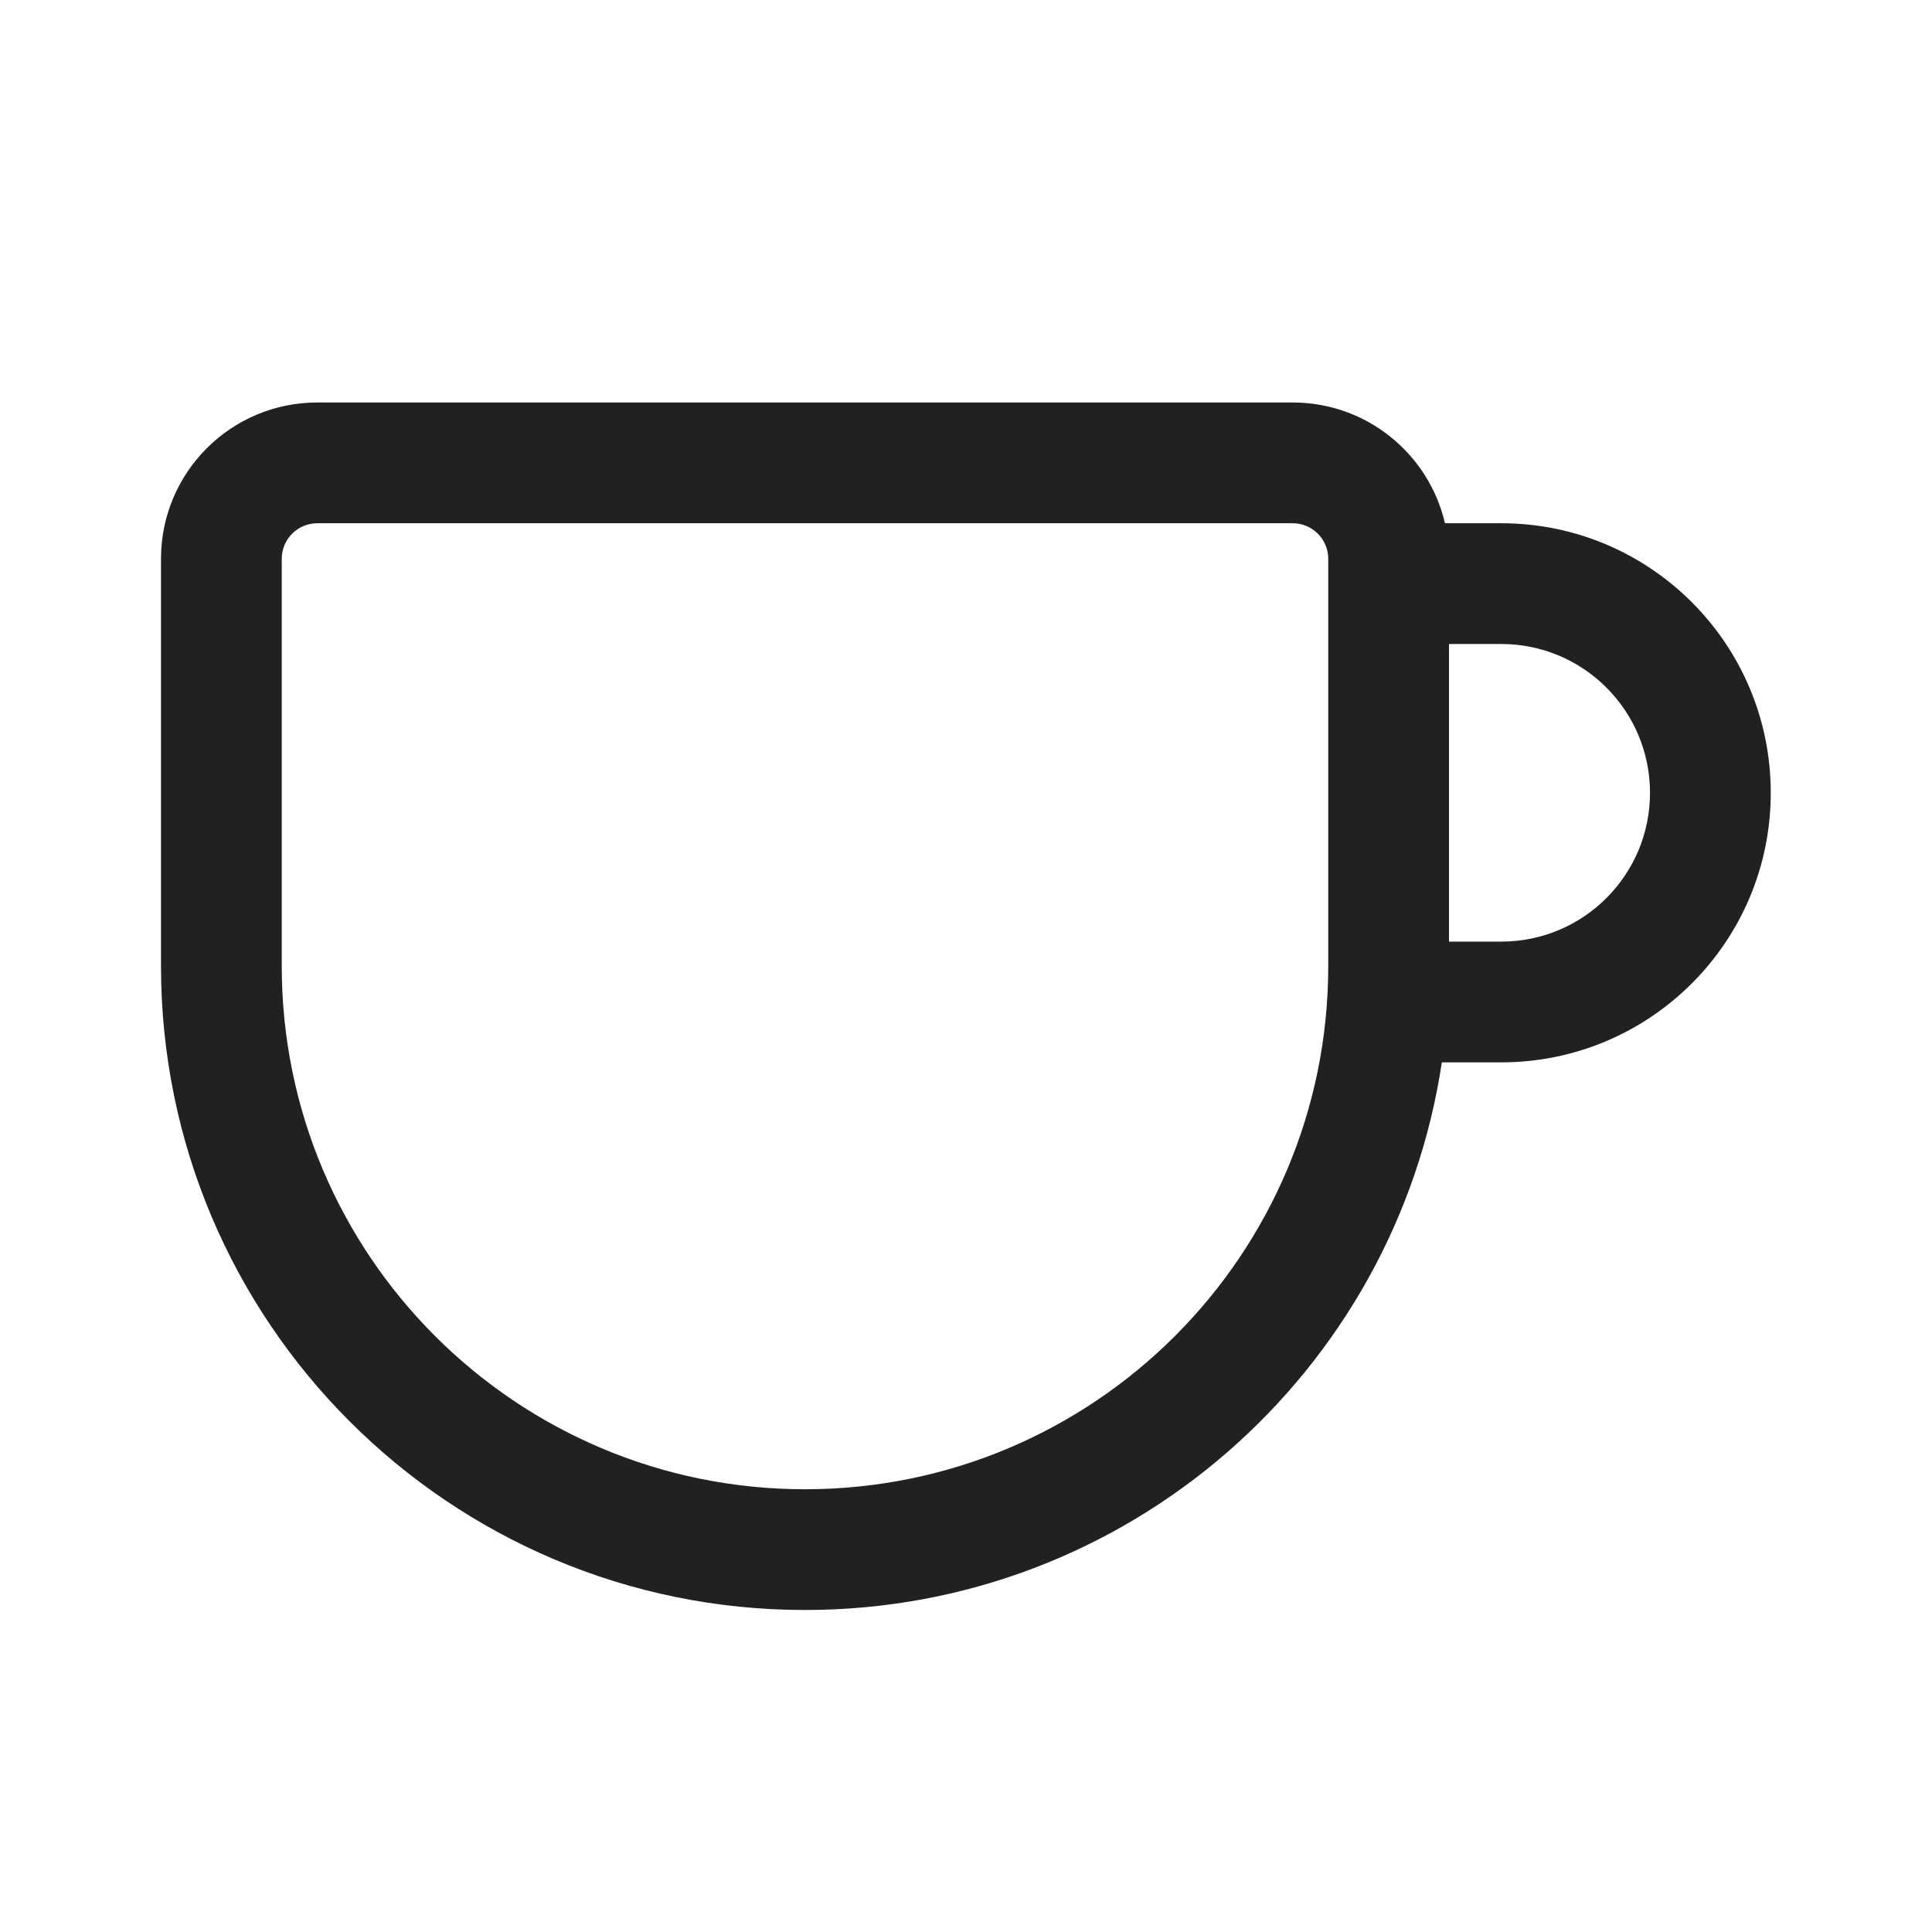
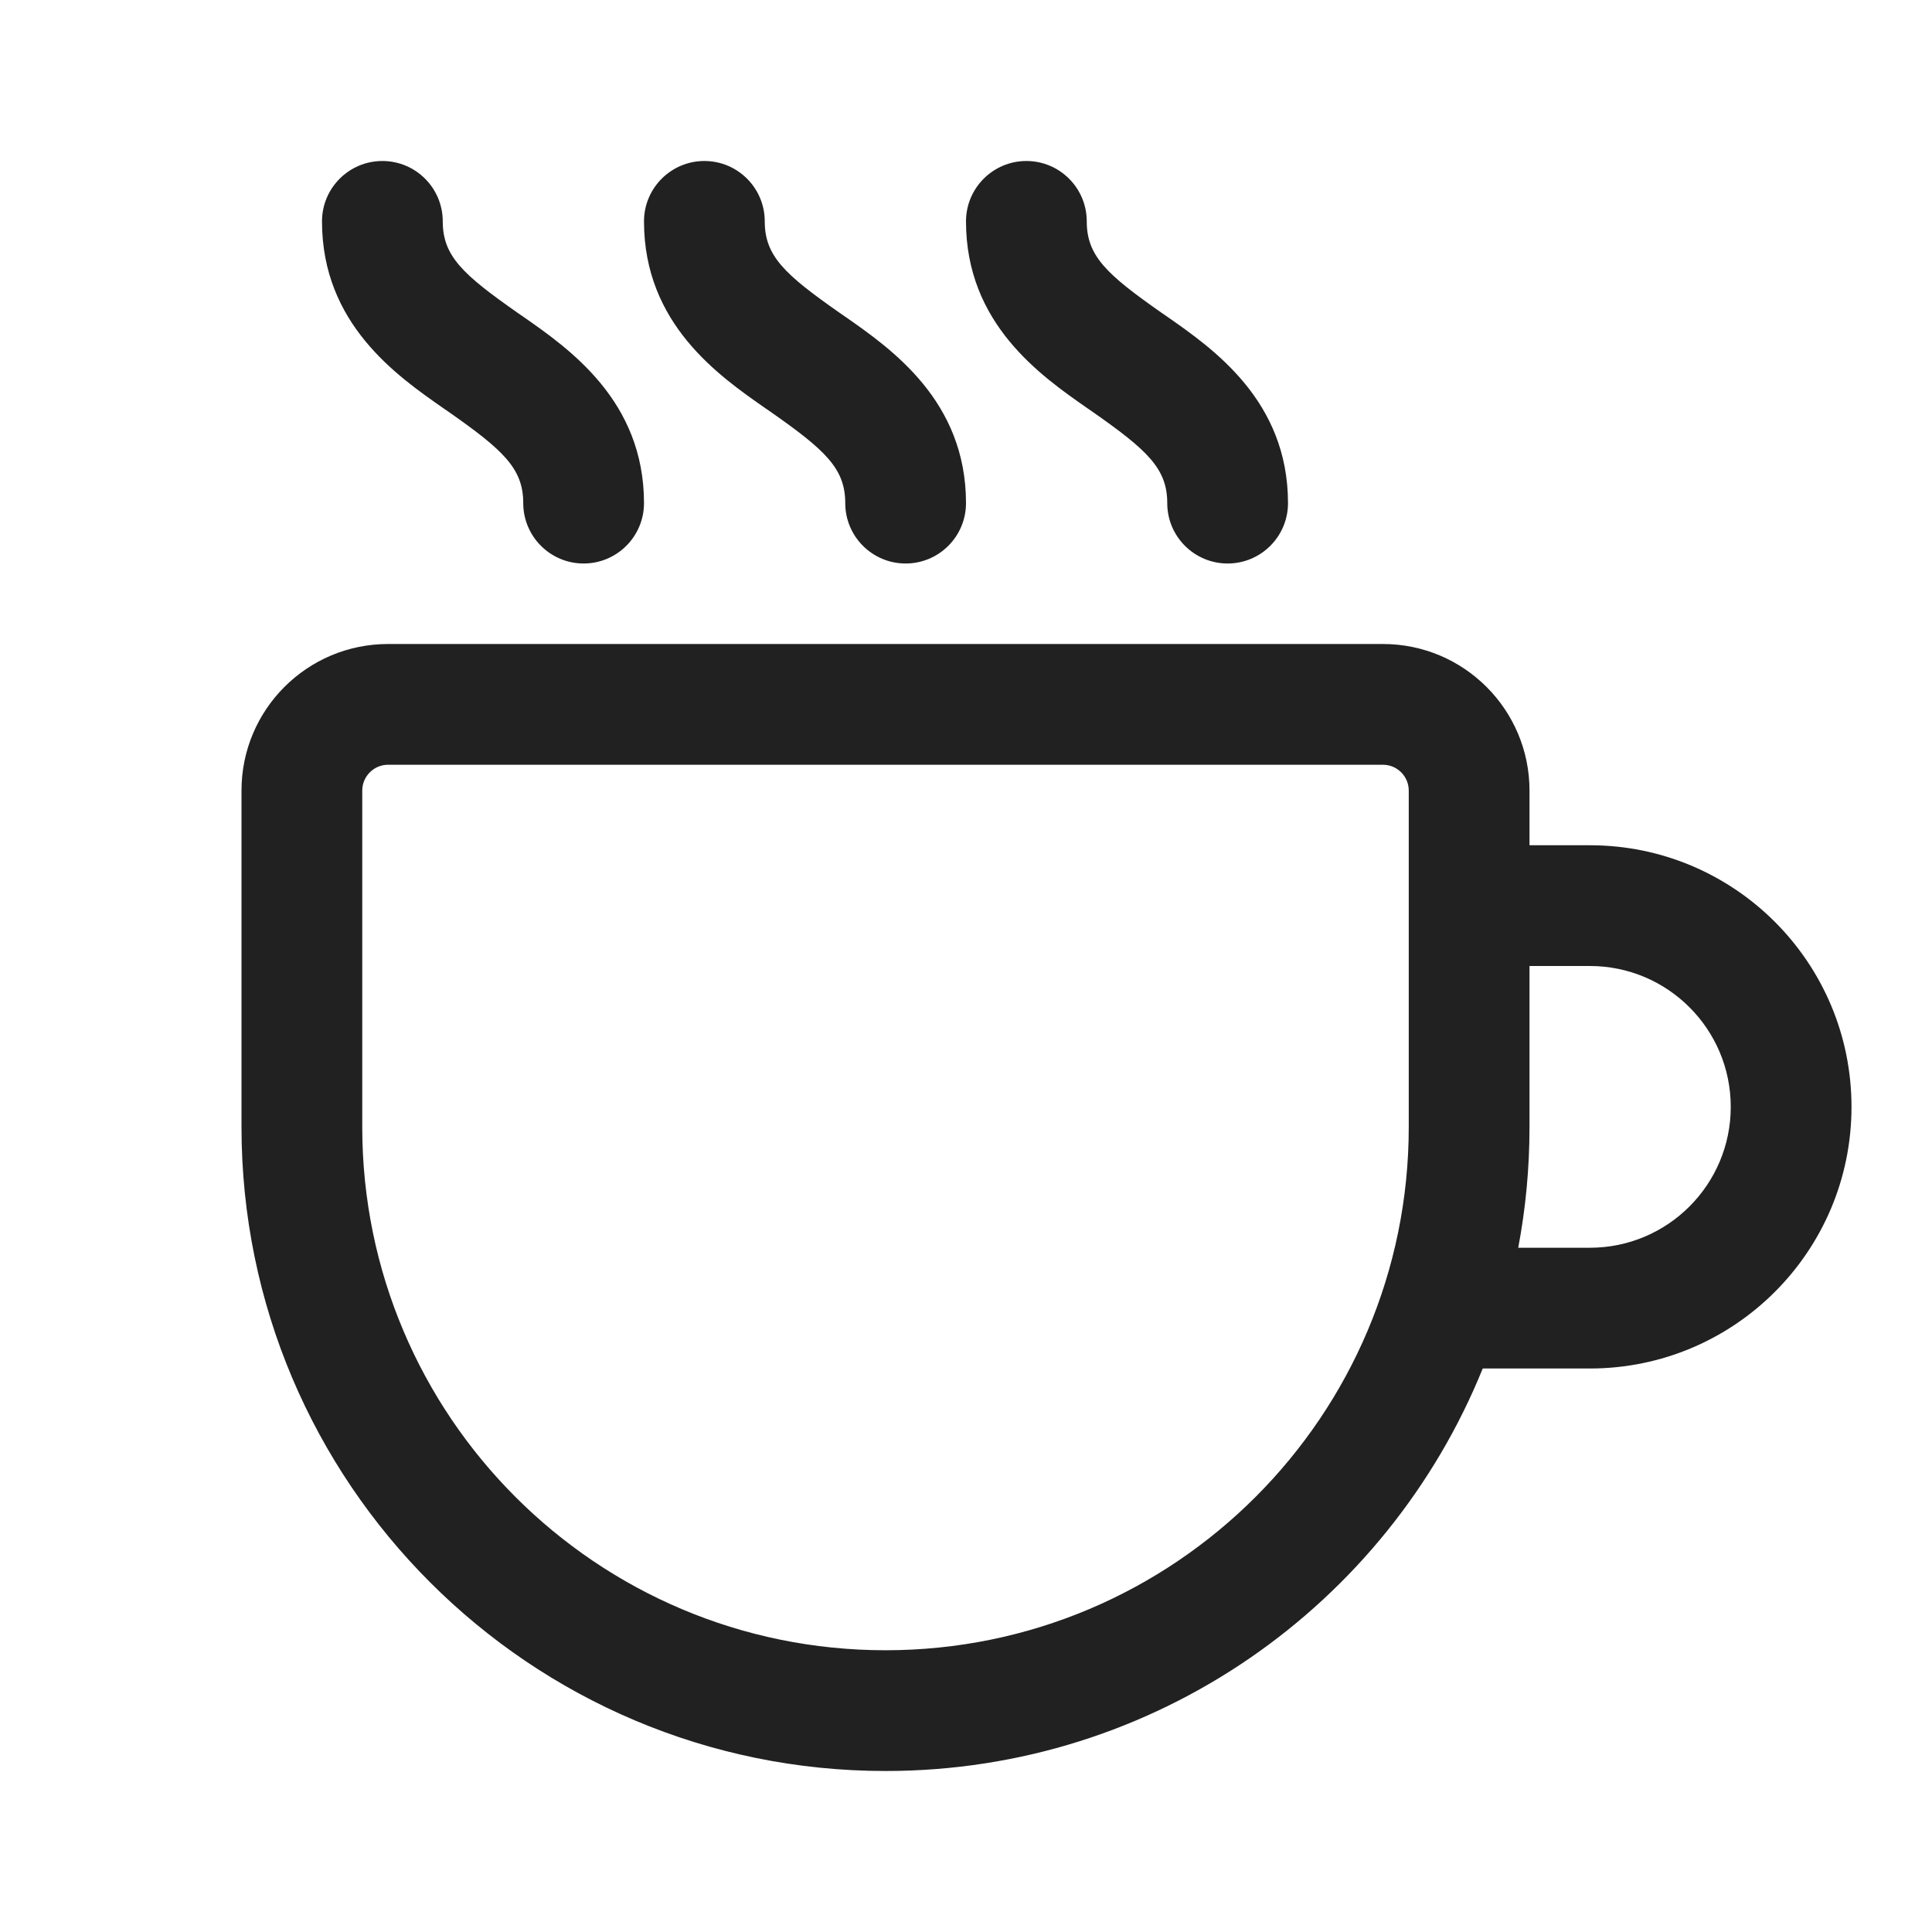
<svg xmlns="http://www.w3.org/2000/svg" width="24" height="24" viewBox="0 0 24 24" fill="none">
-   <path d="M3.941 5C2.869 5 2 5.869 2 6.941V12C2 16.418 5.582 20 10 20C14.011 20 17.333 17.048 17.911 13.197H18.649C20.498 13.197 21.997 11.698 21.997 9.849C21.997 7.999 20.498 6.5 18.649 6.5H17.95C17.75 5.64 16.979 5 16.059 5H3.941ZM3.5 6.941C3.5 6.698 3.698 6.5 3.941 6.5H16.059C16.302 6.5 16.5 6.698 16.5 6.941V12C16.5 15.59 13.59 18.5 10 18.5C6.41 18.5 3.5 15.59 3.5 12V6.941ZM18 8H18.649C19.67 8 20.497 8.828 20.497 9.849C20.497 10.87 19.67 11.697 18.649 11.697H18V8Z" fill="#212121" />
+   <path d="M5.5 2.75C5.5 2.336 5.164 2 4.75 2C4.336 2 4 2.336 4 2.75C4 4.021 4.928 4.667 5.506 5.07L5.57 5.114C6.25 5.59 6.5 5.819 6.5 6.25C6.5 6.664 6.836 7 7.25 7C7.664 7 8 6.664 8 6.25C8 4.979 7.072 4.333 6.494 3.93L6.43 3.886C5.75 3.41 5.5 3.181 5.5 2.75ZM3 9.821C3 8.815 3.815 8 4.821 8H17.179C18.184 8 19 8.815 19 9.821V10.5H19.75C21.545 10.5 23 11.955 23 13.75C23 15.545 21.545 17 19.75 17H18.419C17.232 19.932 14.357 22 11 22C6.582 22 3 18.418 3 14V9.821ZM17.5 9.821C17.5 9.644 17.356 9.5 17.179 9.5H4.821C4.644 9.5 4.5 9.644 4.5 9.821V14C4.5 17.59 7.41 20.5 11 20.5C14.59 20.5 17.5 17.59 17.5 14V9.821ZM19.75 12H19V14C19 14.513 18.952 15.014 18.86 15.5H19.75C20.716 15.5 21.5 14.716 21.5 13.75C21.5 12.784 20.716 12 19.75 12ZM8.75 2C9.164 2 9.5 2.336 9.5 2.75C9.5 3.181 9.75 3.41 10.43 3.886L10.494 3.93C11.072 4.333 12 4.979 12 6.25C12 6.664 11.664 7 11.25 7C10.836 7 10.5 6.664 10.5 6.25C10.5 5.819 10.25 5.59 9.57 5.114L9.506 5.07C8.928 4.667 8 4.021 8 2.75C8 2.336 8.336 2 8.75 2ZM13.5 2.75C13.5 2.336 13.164 2 12.75 2C12.336 2 12 2.336 12 2.75C12 4.021 12.928 4.667 13.506 5.07L13.57 5.114C14.25 5.59 14.5 5.819 14.5 6.25C14.5 6.664 14.836 7 15.25 7C15.664 7 16 6.664 16 6.25C16 4.979 15.072 4.333 14.494 3.93L14.43 3.886C13.75 3.41 13.5 3.181 13.5 2.75Z" fill="#212121" />
</svg>
